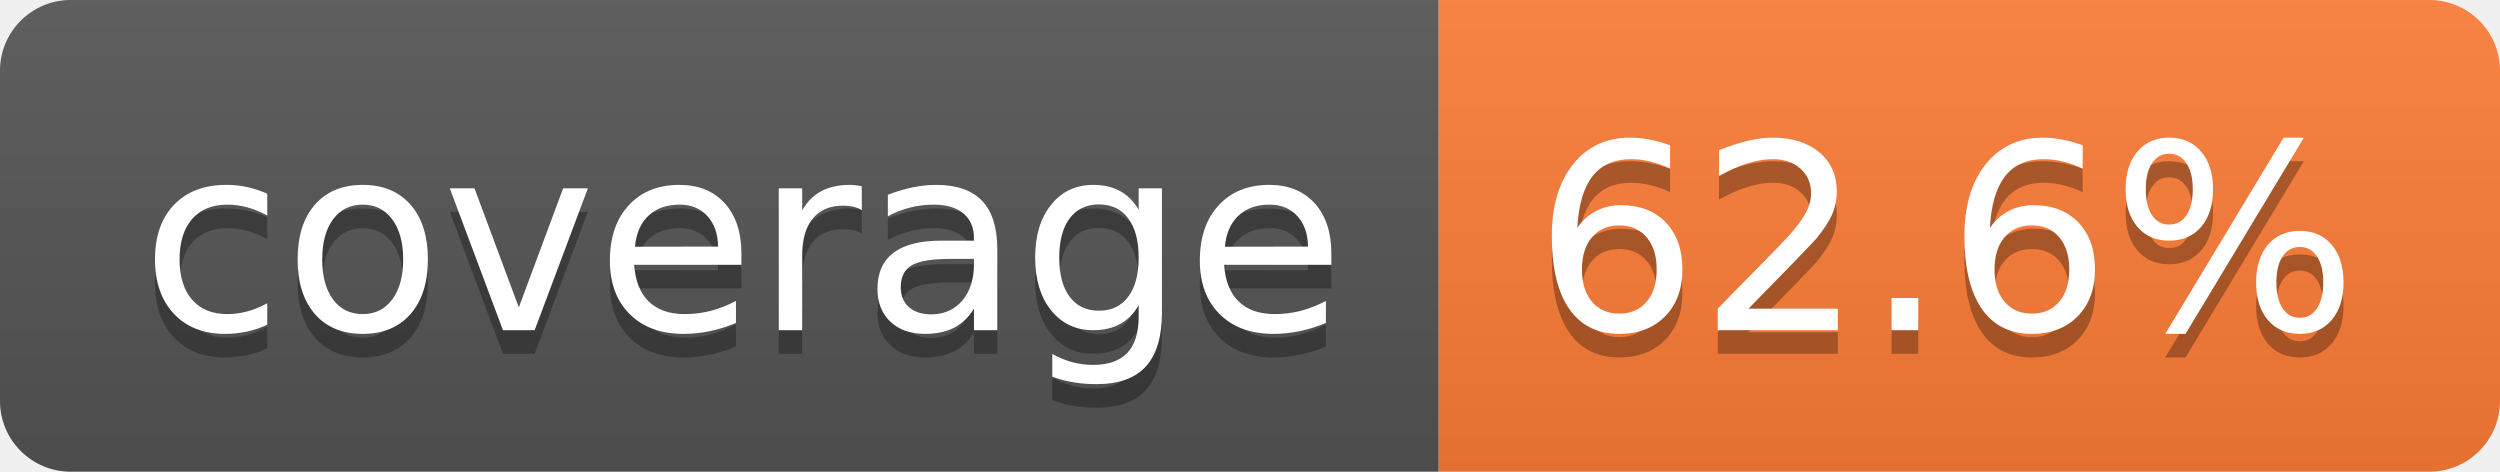
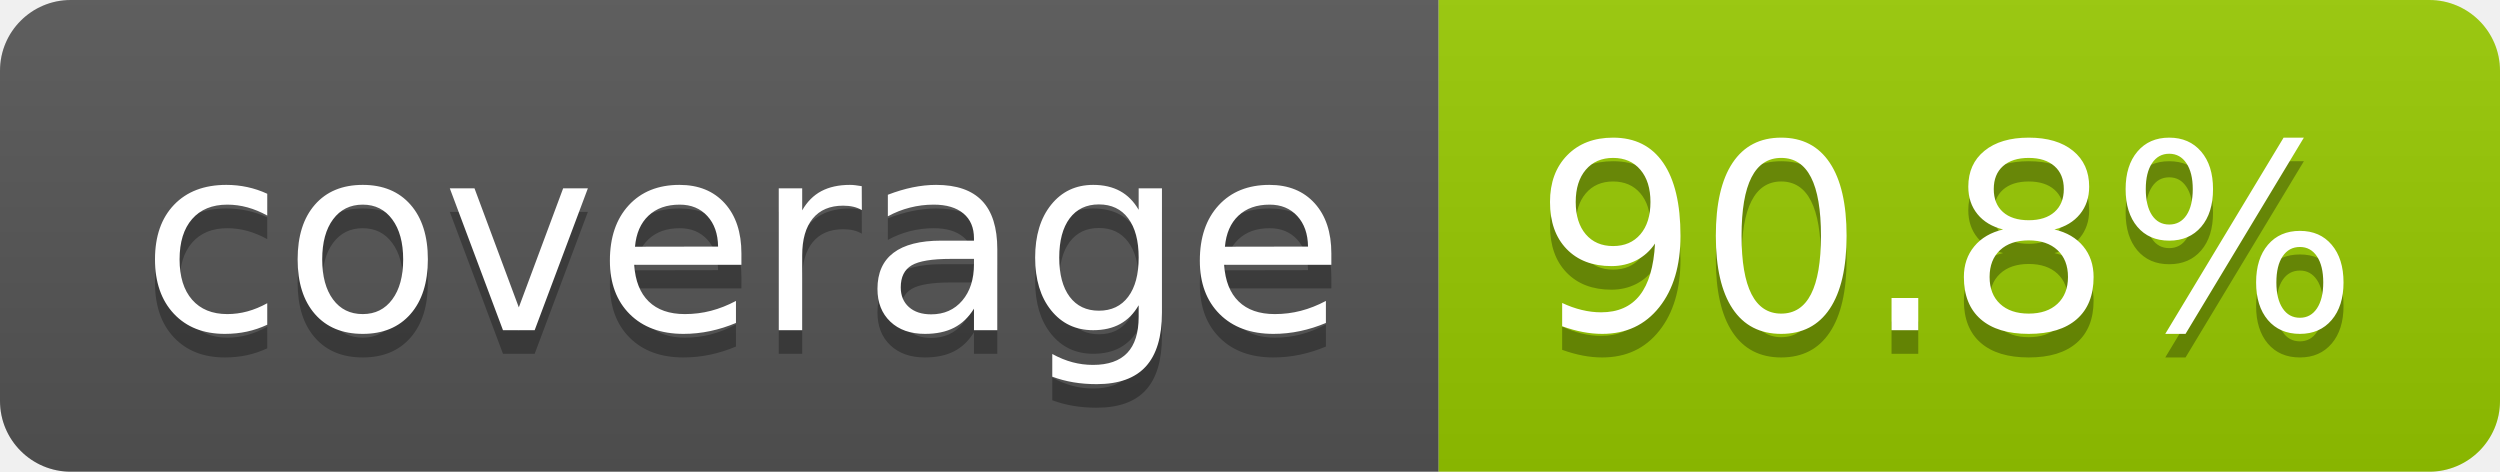
- <svg xmlns="http://www.w3.org/2000/svg" width="106" height="20" role="img" aria-label="coverage: 62.6%">
+ <svg xmlns="http://www.w3.org/2000/svg" width="106" height="20" role="img" aria-label="coverage: 90.8%">
  <linearGradient id="s" x2="0" y2="100%">
    <stop offset="0" stop-color="#bbb" stop-opacity=".1" />
    <stop offset="1" stop-opacity=".1" />
  </linearGradient>
  <clipPath id="r">
    <rect width="106" height="20" rx="3" fill="#fff" />
  </clipPath>
  <g clip-path="url(#r)">
    <rect width="61" height="20" fill="#555" />
-     <rect x="61" width="45" height="20" fill="#fe7d37" />
+     <rect x="61" width="45" height="20" fill="#97ca00" />
    <rect width="106" height="20" fill="url(#s)" />
  </g>
  <g fill="#fff" text-anchor="middle" font-family="Verdana,Geneva,DejaVu Sans,sans-serif" text-rendering="geometricPrecision" font-size="110">
    <text aria-hidden="true" x="315" y="150" fill="#010101" fill-opacity=".3" transform="scale(.1)" textLength="510">coverage</text>
    <text x="315" y="140" transform="scale(.1)" fill="#fff" textLength="510">coverage</text>
-     <text aria-hidden="true" x="825" y="150" fill="#010101" fill-opacity=".3" transform="scale(.1)" textLength="350">62.6%</text>
-     <text x="825" y="140" transform="scale(.1)" fill="#fff" textLength="350">62.6%</text>
+     <text aria-hidden="true" x="825" y="150" fill="#010101" fill-opacity=".3" transform="scale(.1)" textLength="350">90.8%</text>
+     <text x="825" y="140" transform="scale(.1)" fill="#fff" textLength="350">90.8%</text>
  </g>
</svg>
